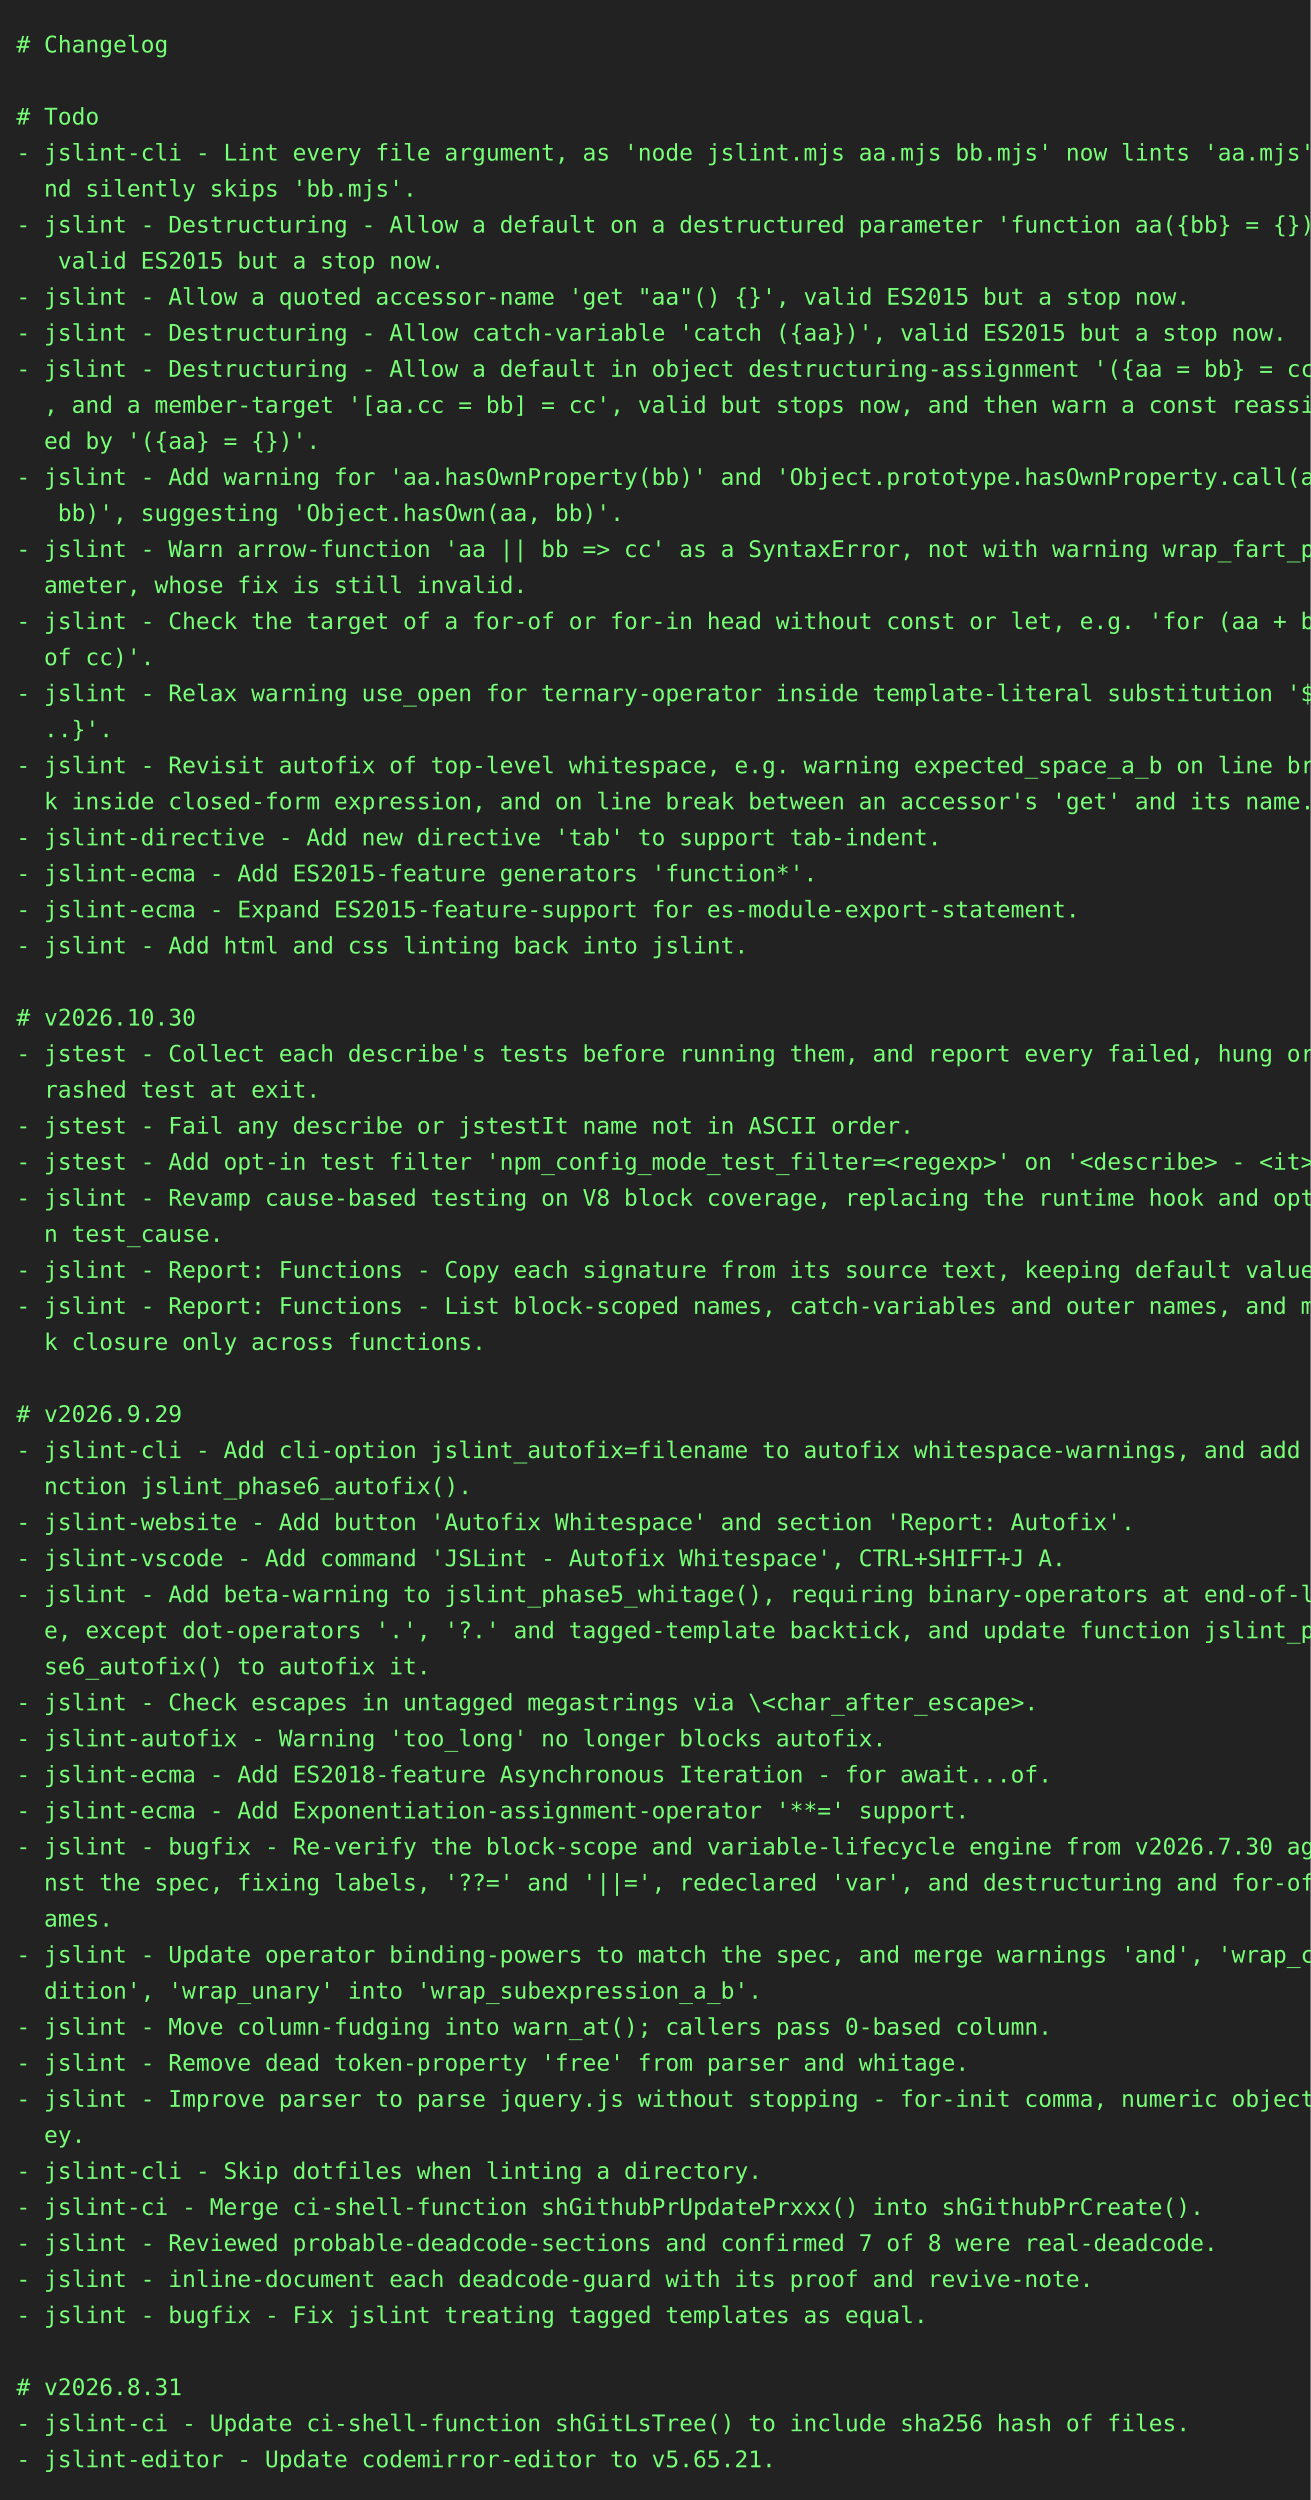
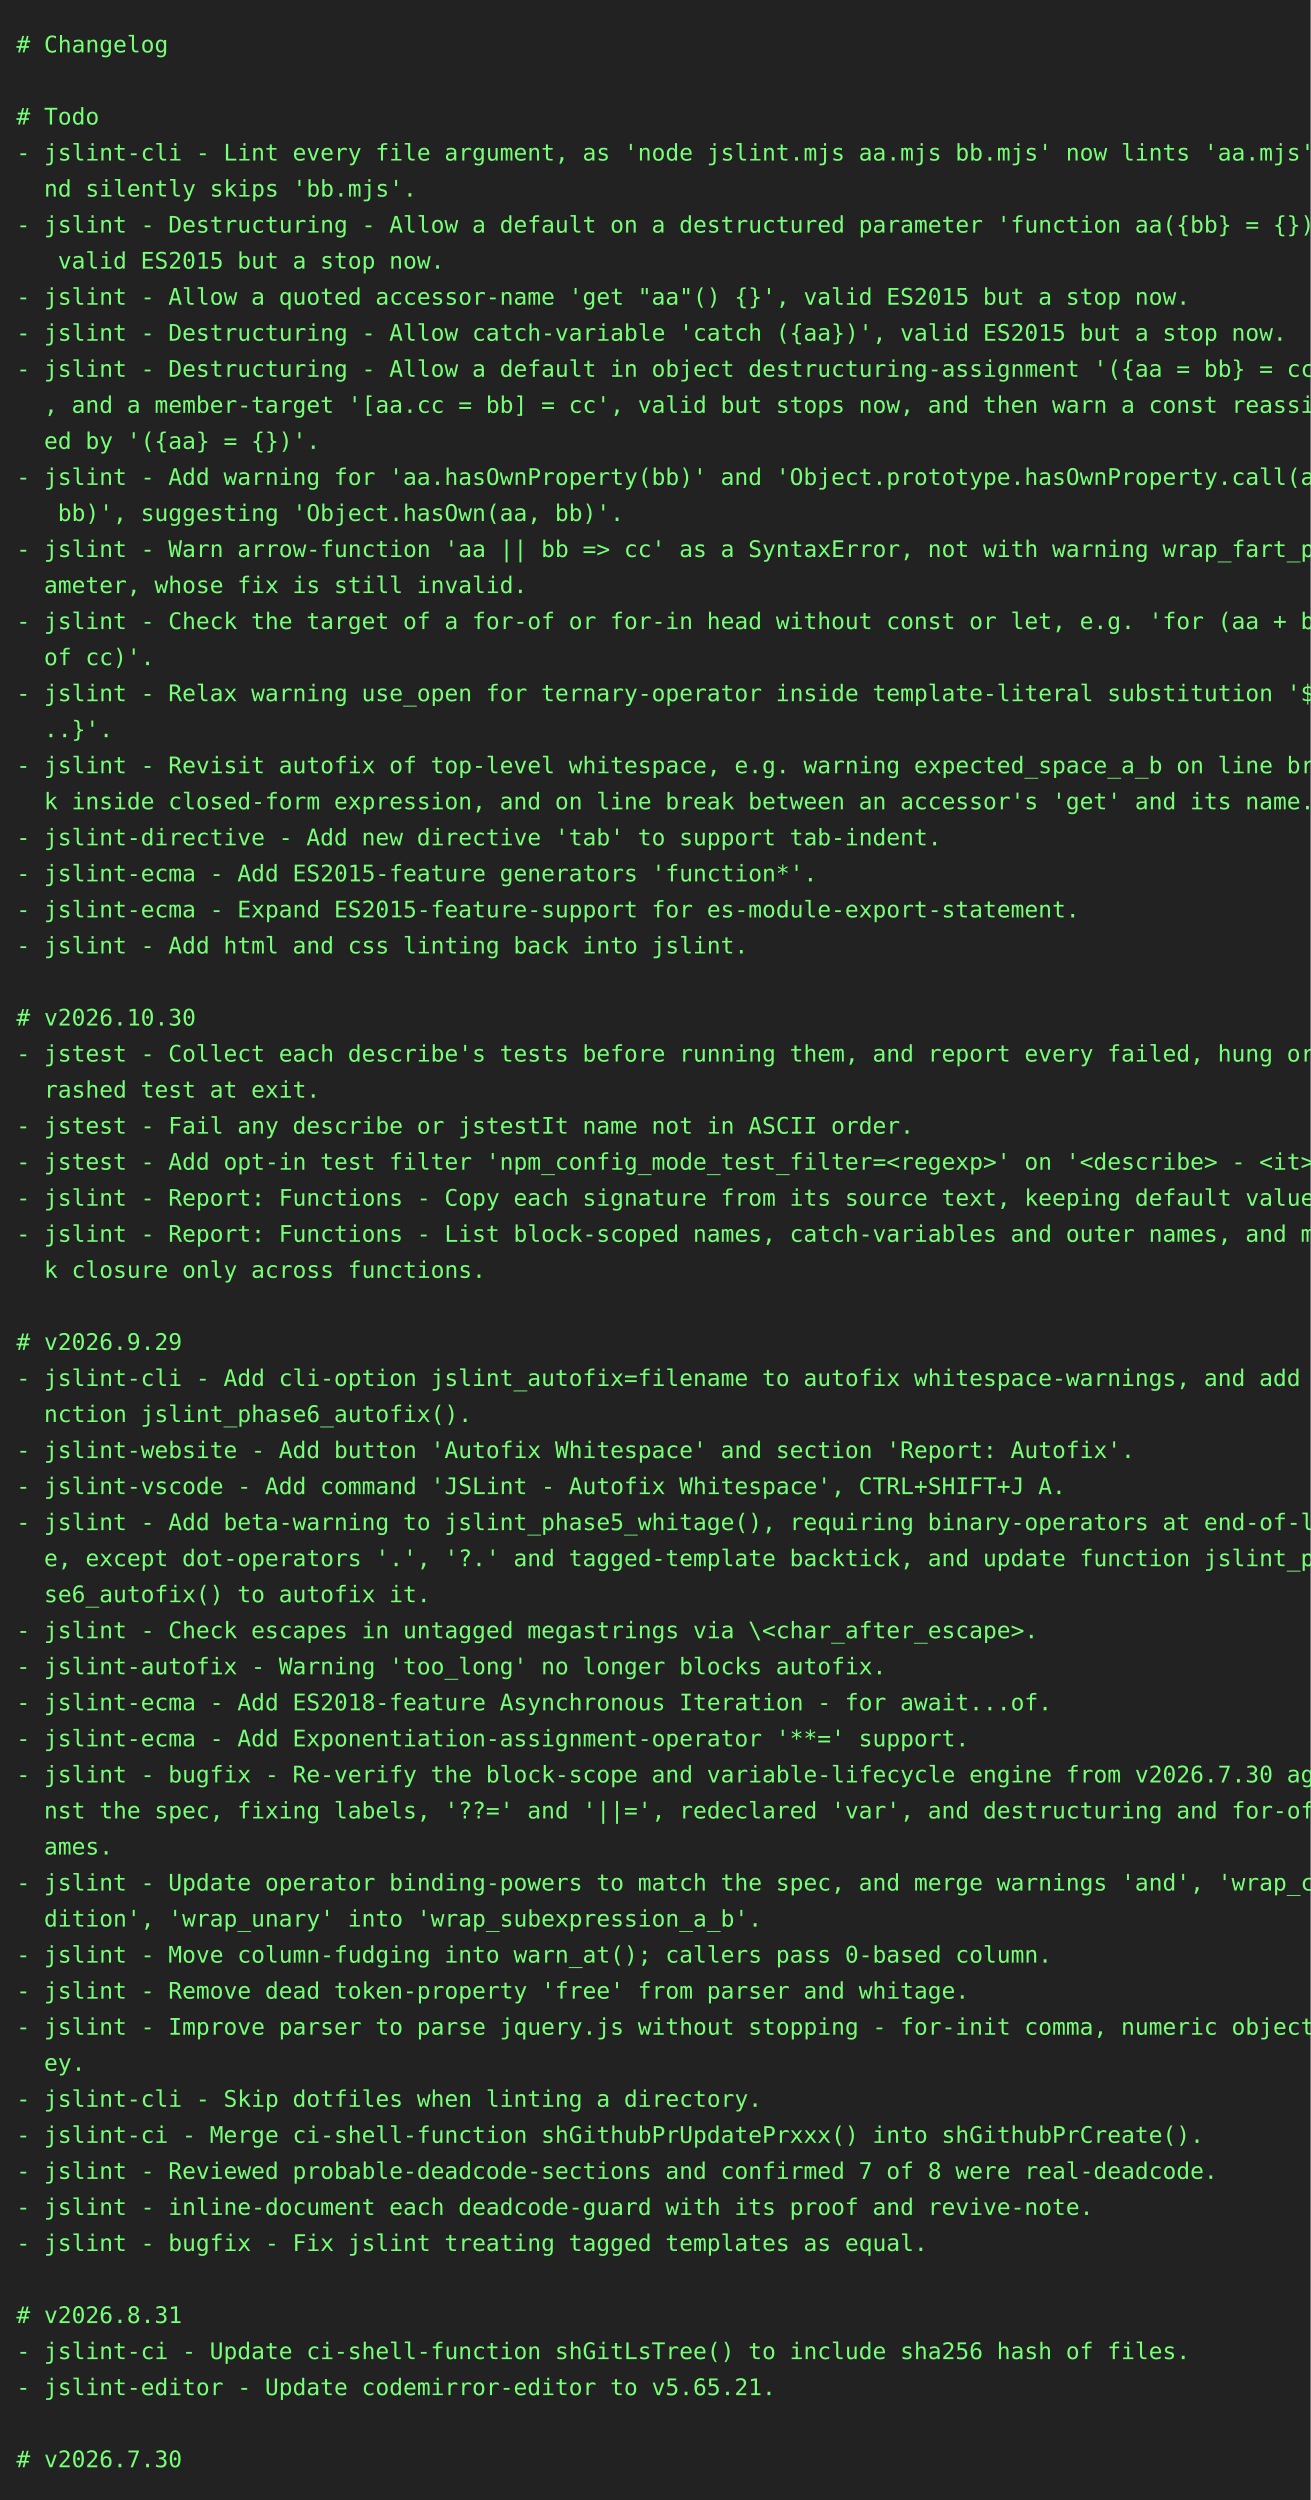
<svg xmlns="http://www.w3.org/2000/svg" height="1526" width="800">
  <rect height="1526" fill="#222" width="800" />
  <text fill="#7f7" font-family="consolas, menlo, monospace" font-size="14" xml:space="preserve">
    <tspan lengthAdjust="spacingAndGlyphs" textLength="768" x="10" y="32"># Changelog                                                                                      </tspan>
    <tspan lengthAdjust="spacingAndGlyphs" textLength="768" x="10" y="54">                                                                                                 </tspan>
    <tspan lengthAdjust="spacingAndGlyphs" textLength="768" x="10" y="76"># Todo                                                                                           </tspan>
    <tspan lengthAdjust="spacingAndGlyphs" textLength="768" x="10" y="98">- jslint-cli - Lint every file argument, as 'node jslint.mjs aa.mjs bb.mjs' now lints 'aa.mjs' a\</tspan>
    <tspan lengthAdjust="spacingAndGlyphs" textLength="768" x="10" y="120">  nd silently skips 'bb.mjs'.                                                                    </tspan>
    <tspan lengthAdjust="spacingAndGlyphs" textLength="768" x="10" y="142">- jslint - Destructuring - Allow a default on a destructured parameter 'function aa({bb} = {})',\</tspan>
    <tspan lengthAdjust="spacingAndGlyphs" textLength="768" x="10" y="164">   valid ES2015 but a stop now.                                                                  </tspan>
    <tspan lengthAdjust="spacingAndGlyphs" textLength="768" x="10" y="186">- jslint - Allow a quoted accessor-name 'get "aa"() {}', valid ES2015 but a stop now.            </tspan>
    <tspan lengthAdjust="spacingAndGlyphs" textLength="768" x="10" y="208">- jslint - Destructuring - Allow catch-variable 'catch ({aa})', valid ES2015 but a stop now.     </tspan>
    <tspan lengthAdjust="spacingAndGlyphs" textLength="768" x="10" y="230">- jslint - Destructuring - Allow a default in object destructuring-assignment '({aa = bb} = cc)'\</tspan>
    <tspan lengthAdjust="spacingAndGlyphs" textLength="768" x="10" y="252">  , and a member-target '[aa.cc = bb] = cc', valid but stops now, and then warn a const reassign\</tspan>
    <tspan lengthAdjust="spacingAndGlyphs" textLength="768" x="10" y="274">  ed by '({aa} = {})'.                                                                           </tspan>
    <tspan lengthAdjust="spacingAndGlyphs" textLength="768" x="10" y="296">- jslint - Add warning for 'aa.hasOwnProperty(bb)' and 'Object.prototype.hasOwnProperty.call(aa,\</tspan>
    <tspan lengthAdjust="spacingAndGlyphs" textLength="768" x="10" y="318">   bb)', suggesting 'Object.hasOwn(aa, bb)'.                                                     </tspan>
    <tspan lengthAdjust="spacingAndGlyphs" textLength="768" x="10" y="340">- jslint - Warn arrow-function 'aa || bb =&gt; cc' as a SyntaxError, not with warning wrap_fart_par\</tspan>
    <tspan lengthAdjust="spacingAndGlyphs" textLength="768" x="10" y="362">  ameter, whose fix is still invalid.                                                            </tspan>
    <tspan lengthAdjust="spacingAndGlyphs" textLength="768" x="10" y="384">- jslint - Check the target of a for-of or for-in head without const or let, e.g. 'for (aa + bb \</tspan>
    <tspan lengthAdjust="spacingAndGlyphs" textLength="768" x="10" y="406">  of cc)'.                                                                                       </tspan>
    <tspan lengthAdjust="spacingAndGlyphs" textLength="768" x="10" y="428">- jslint - Relax warning use_open for ternary-operator inside template-literal substitution '${.\</tspan>
    <tspan lengthAdjust="spacingAndGlyphs" textLength="768" x="10" y="450">  ..}'.                                                                                          </tspan>
    <tspan lengthAdjust="spacingAndGlyphs" textLength="768" x="10" y="472">- jslint - Revisit autofix of top-level whitespace, e.g. warning expected_space_a_b on line brea\</tspan>
    <tspan lengthAdjust="spacingAndGlyphs" textLength="768" x="10" y="494">  k inside closed-form expression, and on line break between an accessor's 'get' and its name.   </tspan>
    <tspan lengthAdjust="spacingAndGlyphs" textLength="768" x="10" y="516">- jslint-directive - Add new directive 'tab' to support tab-indent.                              </tspan>
    <tspan lengthAdjust="spacingAndGlyphs" textLength="768" x="10" y="538">- jslint-ecma - Add ES2015-feature generators 'function*'.                                       </tspan>
    <tspan lengthAdjust="spacingAndGlyphs" textLength="768" x="10" y="560">- jslint-ecma - Expand ES2015-feature-support for es-module-export-statement.                    </tspan>
    <tspan lengthAdjust="spacingAndGlyphs" textLength="768" x="10" y="582">- jslint - Add html and css linting back into jslint.                                            </tspan>
    <tspan lengthAdjust="spacingAndGlyphs" textLength="768" x="10" y="604">                                                                                                 </tspan>
    <tspan lengthAdjust="spacingAndGlyphs" textLength="768" x="10" y="626"># v2026.10.30                                                                                    </tspan>
    <tspan lengthAdjust="spacingAndGlyphs" textLength="768" x="10" y="648">- jstest - Collect each describe's tests before running them, and report every failed, hung or c\</tspan>
    <tspan lengthAdjust="spacingAndGlyphs" textLength="768" x="10" y="670">  rashed test at exit.                                                                           </tspan>
    <tspan lengthAdjust="spacingAndGlyphs" textLength="768" x="10" y="692">- jstest - Fail any describe or jstestIt name not in ASCII order.                                </tspan>
    <tspan lengthAdjust="spacingAndGlyphs" textLength="768" x="10" y="714">- jstest - Add opt-in test filter 'npm_config_mode_test_filter=&lt;regexp&gt;' on '&lt;describe&gt; - &lt;it&gt;'. </tspan>
-     <tspan lengthAdjust="spacingAndGlyphs" textLength="768" x="10" y="736">- jslint - Revamp cause-based testing on V8 block coverage, replacing the runtime hook and optio\</tspan>
-     <tspan lengthAdjust="spacingAndGlyphs" textLength="768" x="10" y="758">  n test_cause.                                                                                  </tspan>
-     <tspan lengthAdjust="spacingAndGlyphs" textLength="768" x="10" y="780">- jslint - Report: Functions - Copy each signature from its source text, keeping default values. </tspan>
-     <tspan lengthAdjust="spacingAndGlyphs" textLength="768" x="10" y="802">- jslint - Report: Functions - List block-scoped names, catch-variables and outer names, and mar\</tspan>
-     <tspan lengthAdjust="spacingAndGlyphs" textLength="768" x="10" y="824">  k closure only across functions.                                                               </tspan>
-     <tspan lengthAdjust="spacingAndGlyphs" textLength="768" x="10" y="846">                                                                                                 </tspan>
-     <tspan lengthAdjust="spacingAndGlyphs" textLength="768" x="10" y="868"># v2026.9.29                                                                                     </tspan>
-     <tspan lengthAdjust="spacingAndGlyphs" textLength="768" x="10" y="890">- jslint-cli - Add cli-option jslint_autofix=filename to autofix whitespace-warnings, and add fu\</tspan>
-     <tspan lengthAdjust="spacingAndGlyphs" textLength="768" x="10" y="912">  nction jslint_phase6_autofix().                                                                </tspan>
-     <tspan lengthAdjust="spacingAndGlyphs" textLength="768" x="10" y="934">- jslint-website - Add button 'Autofix Whitespace' and section 'Report: Autofix'.                </tspan>
-     <tspan lengthAdjust="spacingAndGlyphs" textLength="768" x="10" y="956">- jslint-vscode - Add command 'JSLint - Autofix Whitespace', CTRL+SHIFT+J A.                     </tspan>
-     <tspan lengthAdjust="spacingAndGlyphs" textLength="768" x="10" y="978">- jslint - Add beta-warning to jslint_phase5_whitage(), requiring binary-operators at end-of-lin\</tspan>
-     <tspan lengthAdjust="spacingAndGlyphs" textLength="768" x="10" y="1000">  e, except dot-operators '.', '?.' and tagged-template backtick, and update function jslint_pha\</tspan>
-     <tspan lengthAdjust="spacingAndGlyphs" textLength="768" x="10" y="1022">  se6_autofix() to autofix it.                                                                   </tspan>
-     <tspan lengthAdjust="spacingAndGlyphs" textLength="768" x="10" y="1044">- jslint - Check escapes in untagged megastrings via \&lt;char_after_escape&gt;.                       </tspan>
-     <tspan lengthAdjust="spacingAndGlyphs" textLength="768" x="10" y="1066">- jslint-autofix - Warning 'too_long' no longer blocks autofix.                                  </tspan>
-     <tspan lengthAdjust="spacingAndGlyphs" textLength="768" x="10" y="1088">- jslint-ecma - Add ES2018-feature Asynchronous Iteration - for await...of.                      </tspan>
-     <tspan lengthAdjust="spacingAndGlyphs" textLength="768" x="10" y="1110">- jslint-ecma - Add Exponentiation-assignment-operator '**=' support.                            </tspan>
-     <tspan lengthAdjust="spacingAndGlyphs" textLength="768" x="10" y="1132">- jslint - bugfix - Re-verify the block-scope and variable-lifecycle engine from v2026.7.30 agai\</tspan>
-     <tspan lengthAdjust="spacingAndGlyphs" textLength="768" x="10" y="1154">  nst the spec, fixing labels, '??=' and '||=', redeclared 'var', and destructuring and for-of n\</tspan>
-     <tspan lengthAdjust="spacingAndGlyphs" textLength="768" x="10" y="1176">  ames.                                                                                          </tspan>
-     <tspan lengthAdjust="spacingAndGlyphs" textLength="768" x="10" y="1198">- jslint - Update operator binding-powers to match the spec, and merge warnings 'and', 'wrap_con\</tspan>
-     <tspan lengthAdjust="spacingAndGlyphs" textLength="768" x="10" y="1220">  dition', 'wrap_unary' into 'wrap_subexpression_a_b'.                                           </tspan>
-     <tspan lengthAdjust="spacingAndGlyphs" textLength="768" x="10" y="1242">- jslint - Move column-fudging into warn_at(); callers pass 0-based column.                      </tspan>
-     <tspan lengthAdjust="spacingAndGlyphs" textLength="768" x="10" y="1264">- jslint - Remove dead token-property 'free' from parser and whitage.                            </tspan>
-     <tspan lengthAdjust="spacingAndGlyphs" textLength="768" x="10" y="1286">- jslint - Improve parser to parse jquery.js without stopping - for-init comma, numeric object-k\</tspan>
-     <tspan lengthAdjust="spacingAndGlyphs" textLength="768" x="10" y="1308">  ey.                                                                                            </tspan>
-     <tspan lengthAdjust="spacingAndGlyphs" textLength="768" x="10" y="1330">- jslint-cli - Skip dotfiles when linting a directory.                                           </tspan>
-     <tspan lengthAdjust="spacingAndGlyphs" textLength="768" x="10" y="1352">- jslint-ci - Merge ci-shell-function shGithubPrUpdatePrxxx() into shGithubPrCreate().           </tspan>
-     <tspan lengthAdjust="spacingAndGlyphs" textLength="768" x="10" y="1374">- jslint - Reviewed probable-deadcode-sections and confirmed 7 of 8 were real-deadcode.          </tspan>
-     <tspan lengthAdjust="spacingAndGlyphs" textLength="768" x="10" y="1396">- jslint - inline-document each deadcode-guard with its proof and revive-note.                   </tspan>
-     <tspan lengthAdjust="spacingAndGlyphs" textLength="768" x="10" y="1418">- jslint - bugfix - Fix jslint treating tagged templates as equal.                               </tspan>
-     <tspan lengthAdjust="spacingAndGlyphs" textLength="768" x="10" y="1440">                                                                                                 </tspan>
-     <tspan lengthAdjust="spacingAndGlyphs" textLength="768" x="10" y="1462"># v2026.8.31                                                                                     </tspan>
-     <tspan lengthAdjust="spacingAndGlyphs" textLength="768" x="10" y="1484">- jslint-ci - Update ci-shell-function shGitLsTree() to include sha256 hash of files.            </tspan>
-     <tspan lengthAdjust="spacingAndGlyphs" textLength="768" x="10" y="1506">- jslint-editor - Update codemirror-editor to v5.65.21.                                          </tspan>
+     <tspan lengthAdjust="spacingAndGlyphs" textLength="768" x="10" y="736">- jslint - Report: Functions - Copy each signature from its source text, keeping default values. </tspan>
+     <tspan lengthAdjust="spacingAndGlyphs" textLength="768" x="10" y="758">- jslint - Report: Functions - List block-scoped names, catch-variables and outer names, and mar\</tspan>
+     <tspan lengthAdjust="spacingAndGlyphs" textLength="768" x="10" y="780">  k closure only across functions.                                                               </tspan>
+     <tspan lengthAdjust="spacingAndGlyphs" textLength="768" x="10" y="802">                                                                                                 </tspan>
+     <tspan lengthAdjust="spacingAndGlyphs" textLength="768" x="10" y="824"># v2026.9.29                                                                                     </tspan>
+     <tspan lengthAdjust="spacingAndGlyphs" textLength="768" x="10" y="846">- jslint-cli - Add cli-option jslint_autofix=filename to autofix whitespace-warnings, and add fu\</tspan>
+     <tspan lengthAdjust="spacingAndGlyphs" textLength="768" x="10" y="868">  nction jslint_phase6_autofix().                                                                </tspan>
+     <tspan lengthAdjust="spacingAndGlyphs" textLength="768" x="10" y="890">- jslint-website - Add button 'Autofix Whitespace' and section 'Report: Autofix'.                </tspan>
+     <tspan lengthAdjust="spacingAndGlyphs" textLength="768" x="10" y="912">- jslint-vscode - Add command 'JSLint - Autofix Whitespace', CTRL+SHIFT+J A.                     </tspan>
+     <tspan lengthAdjust="spacingAndGlyphs" textLength="768" x="10" y="934">- jslint - Add beta-warning to jslint_phase5_whitage(), requiring binary-operators at end-of-lin\</tspan>
+     <tspan lengthAdjust="spacingAndGlyphs" textLength="768" x="10" y="956">  e, except dot-operators '.', '?.' and tagged-template backtick, and update function jslint_pha\</tspan>
+     <tspan lengthAdjust="spacingAndGlyphs" textLength="768" x="10" y="978">  se6_autofix() to autofix it.                                                                   </tspan>
+     <tspan lengthAdjust="spacingAndGlyphs" textLength="768" x="10" y="1000">- jslint - Check escapes in untagged megastrings via \&lt;char_after_escape&gt;.                       </tspan>
+     <tspan lengthAdjust="spacingAndGlyphs" textLength="768" x="10" y="1022">- jslint-autofix - Warning 'too_long' no longer blocks autofix.                                  </tspan>
+     <tspan lengthAdjust="spacingAndGlyphs" textLength="768" x="10" y="1044">- jslint-ecma - Add ES2018-feature Asynchronous Iteration - for await...of.                      </tspan>
+     <tspan lengthAdjust="spacingAndGlyphs" textLength="768" x="10" y="1066">- jslint-ecma - Add Exponentiation-assignment-operator '**=' support.                            </tspan>
+     <tspan lengthAdjust="spacingAndGlyphs" textLength="768" x="10" y="1088">- jslint - bugfix - Re-verify the block-scope and variable-lifecycle engine from v2026.7.30 agai\</tspan>
+     <tspan lengthAdjust="spacingAndGlyphs" textLength="768" x="10" y="1110">  nst the spec, fixing labels, '??=' and '||=', redeclared 'var', and destructuring and for-of n\</tspan>
+     <tspan lengthAdjust="spacingAndGlyphs" textLength="768" x="10" y="1132">  ames.                                                                                          </tspan>
+     <tspan lengthAdjust="spacingAndGlyphs" textLength="768" x="10" y="1154">- jslint - Update operator binding-powers to match the spec, and merge warnings 'and', 'wrap_con\</tspan>
+     <tspan lengthAdjust="spacingAndGlyphs" textLength="768" x="10" y="1176">  dition', 'wrap_unary' into 'wrap_subexpression_a_b'.                                           </tspan>
+     <tspan lengthAdjust="spacingAndGlyphs" textLength="768" x="10" y="1198">- jslint - Move column-fudging into warn_at(); callers pass 0-based column.                      </tspan>
+     <tspan lengthAdjust="spacingAndGlyphs" textLength="768" x="10" y="1220">- jslint - Remove dead token-property 'free' from parser and whitage.                            </tspan>
+     <tspan lengthAdjust="spacingAndGlyphs" textLength="768" x="10" y="1242">- jslint - Improve parser to parse jquery.js without stopping - for-init comma, numeric object-k\</tspan>
+     <tspan lengthAdjust="spacingAndGlyphs" textLength="768" x="10" y="1264">  ey.                                                                                            </tspan>
+     <tspan lengthAdjust="spacingAndGlyphs" textLength="768" x="10" y="1286">- jslint-cli - Skip dotfiles when linting a directory.                                           </tspan>
+     <tspan lengthAdjust="spacingAndGlyphs" textLength="768" x="10" y="1308">- jslint-ci - Merge ci-shell-function shGithubPrUpdatePrxxx() into shGithubPrCreate().           </tspan>
+     <tspan lengthAdjust="spacingAndGlyphs" textLength="768" x="10" y="1330">- jslint - Reviewed probable-deadcode-sections and confirmed 7 of 8 were real-deadcode.          </tspan>
+     <tspan lengthAdjust="spacingAndGlyphs" textLength="768" x="10" y="1352">- jslint - inline-document each deadcode-guard with its proof and revive-note.                   </tspan>
+     <tspan lengthAdjust="spacingAndGlyphs" textLength="768" x="10" y="1374">- jslint - bugfix - Fix jslint treating tagged templates as equal.                               </tspan>
+     <tspan lengthAdjust="spacingAndGlyphs" textLength="768" x="10" y="1396">                                                                                                 </tspan>
+     <tspan lengthAdjust="spacingAndGlyphs" textLength="768" x="10" y="1418"># v2026.8.31                                                                                     </tspan>
+     <tspan lengthAdjust="spacingAndGlyphs" textLength="768" x="10" y="1440">- jslint-ci - Update ci-shell-function shGitLsTree() to include sha256 hash of files.            </tspan>
+     <tspan lengthAdjust="spacingAndGlyphs" textLength="768" x="10" y="1462">- jslint-editor - Update codemirror-editor to v5.65.21.                                          </tspan>
+     <tspan lengthAdjust="spacingAndGlyphs" textLength="768" x="10" y="1484">                                                                                                 </tspan>
+     <tspan lengthAdjust="spacingAndGlyphs" textLength="768" x="10" y="1506"># v2026.7.30                                                                                     </tspan>
  </text>
</svg>
